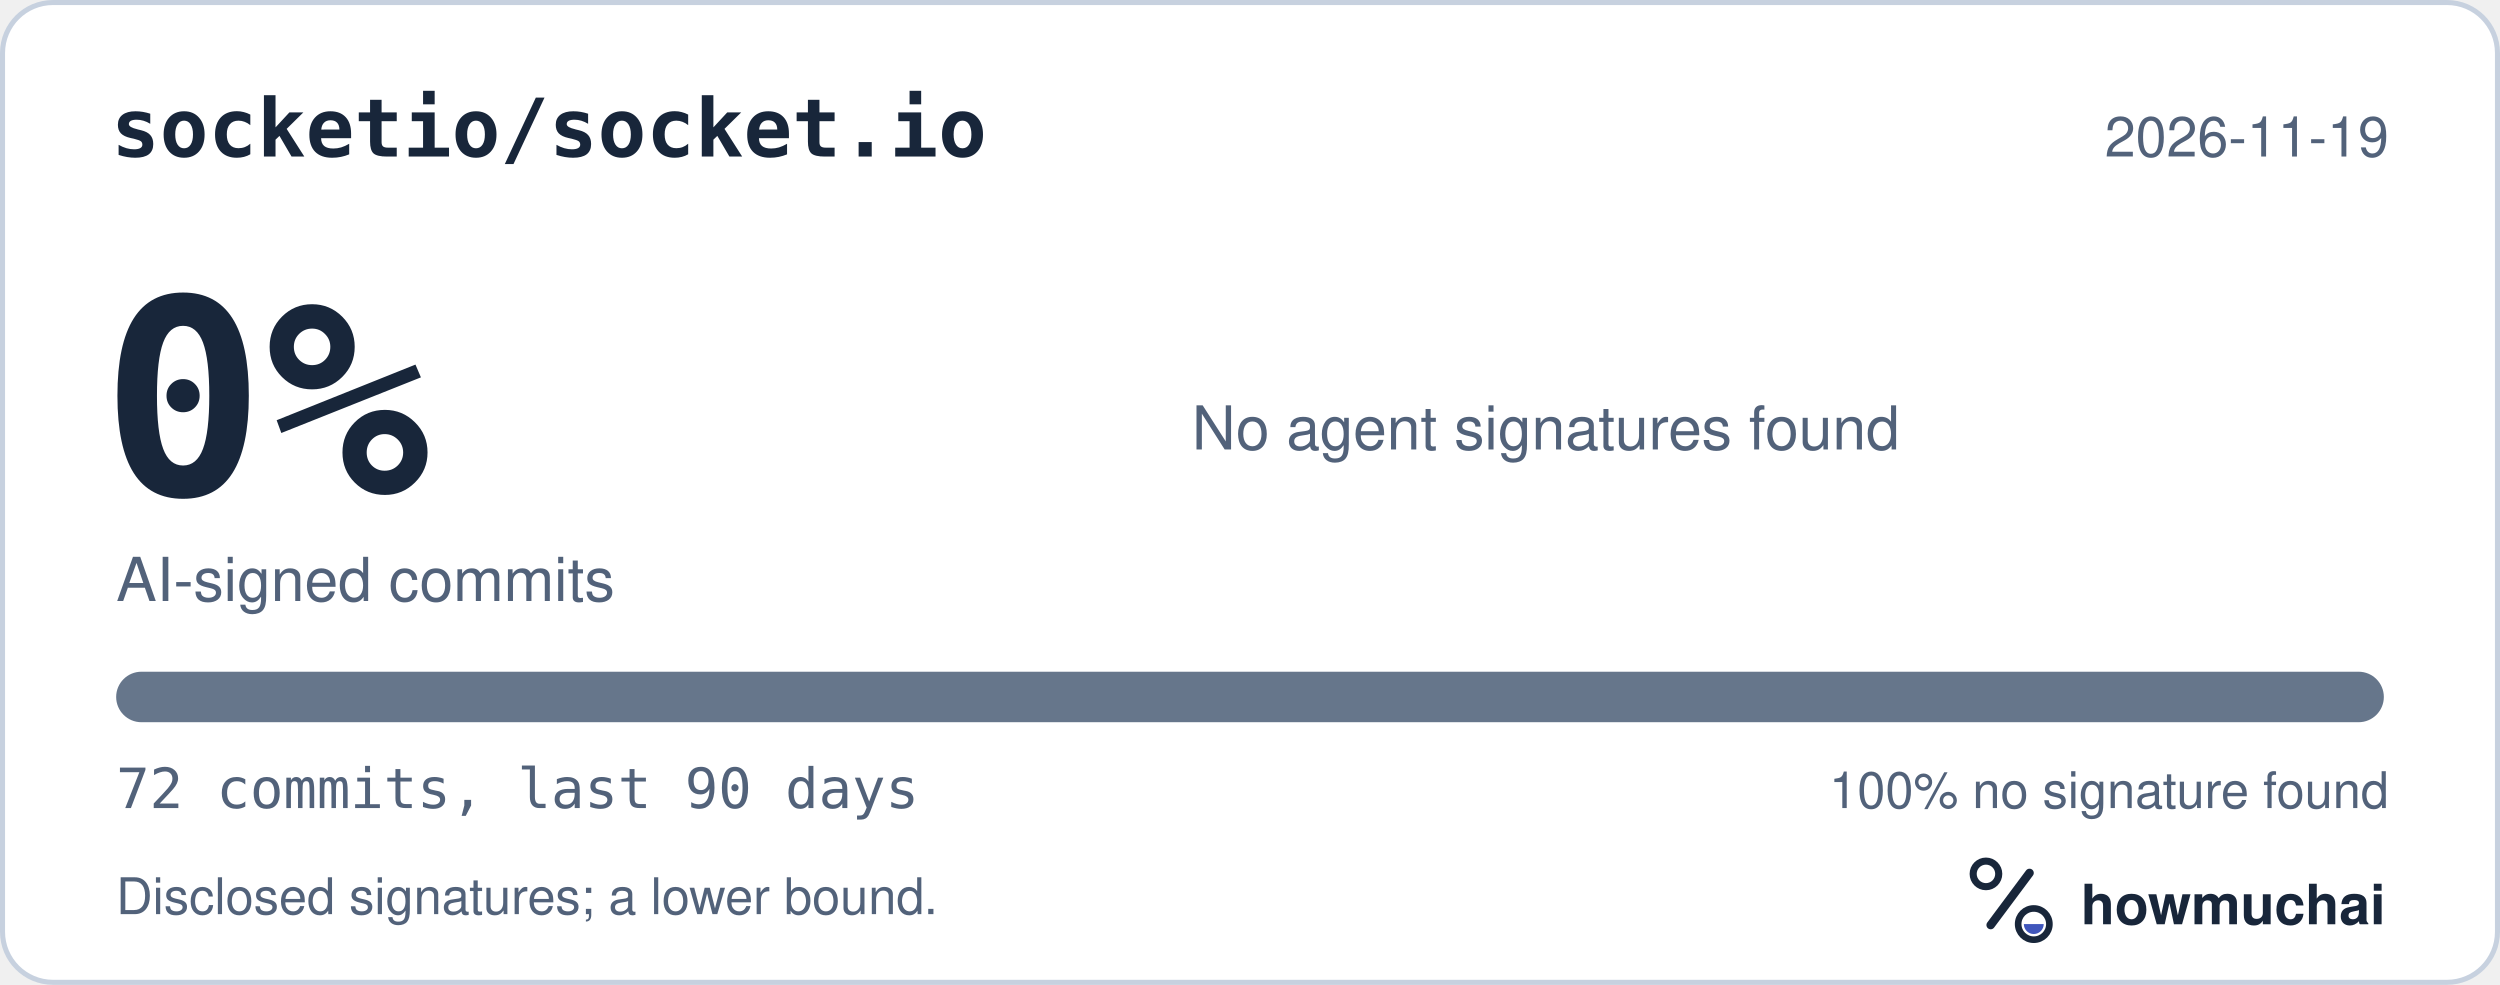
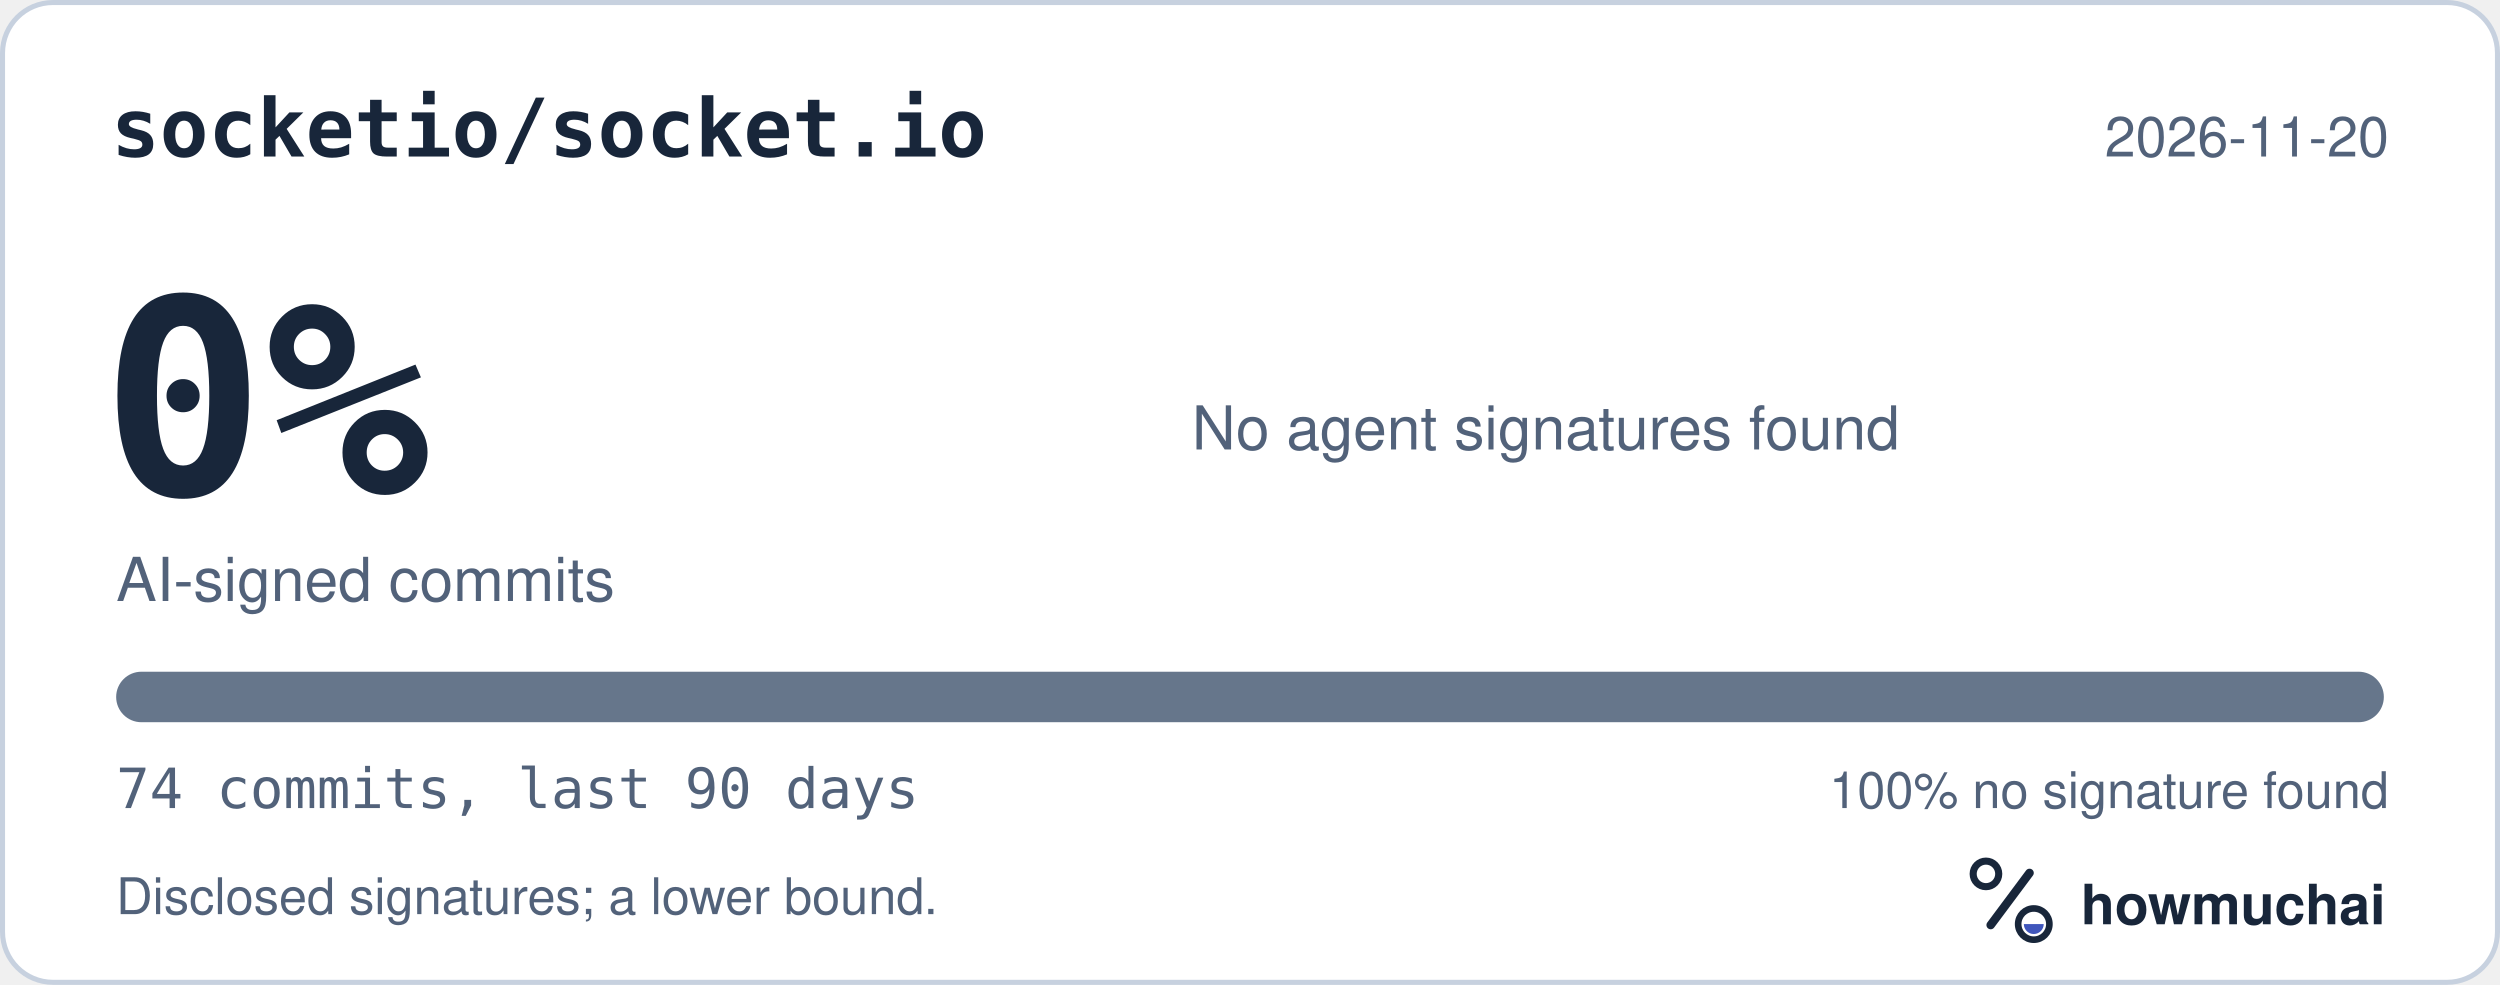
<svg xmlns="http://www.w3.org/2000/svg" width="495" height="195" viewBox="0 0 495 195" role="img" aria-labelledby="hm-t hm-d">
  <rect x="0.5" y="0.5" width="494" height="194" rx="10" fill="#FFFFFF" stroke="#C7D1DF" />
  <text x="22" y="31" fill="#18263A" font-family="ui-monospace, SF Mono, Menlo, Consolas, IBM Plex Mono, monospace" font-size="16" font-weight="600">socketio/socket.io</text>
-   <text x="473" y="31" fill="#52627A" font-family="-apple-system, BlinkMacSystemFont, Segoe UI, Helvetica, Arial, Fira Sans, sans-serif" font-size="11" text-anchor="end">2026-11-19</text>
+   <text x="473" y="31" fill="#52627A" font-family="-apple-system, BlinkMacSystemFont, Segoe UI, Helvetica, Arial, Fira Sans, sans-serif" font-size="11" text-anchor="end">2026-11-20</text>
  <text x="20" y="98" fill="#18263A" font-family="ui-monospace, SF Mono, Menlo, Consolas, IBM Plex Mono, monospace" font-size="54" font-weight="700">0%</text>
  <text x="23" y="119" fill="#52627A" font-family="-apple-system, BlinkMacSystemFont, Segoe UI, Helvetica, Arial, Fira Sans, sans-serif" font-size="12">AI-signed commits</text>
  <text x="236" y="89" fill="#52627A" font-family="-apple-system, BlinkMacSystemFont, Segoe UI, Helvetica, Arial, Fira Sans, sans-serif" font-size="12">No agent signatures found</text>
  <defs>
    <clipPath id="hm-bar">
      <rect x="23" y="133" width="449" height="10" rx="5" />
    </clipPath>
  </defs>
  <rect x="23" y="133" width="449" height="10" rx="5" fill="#66768B" />
  <g clip-path="url(#hm-bar)" />
-   <text x="23" y="160" fill="#52627A" font-family="ui-monospace, SF Mono, Menlo, Consolas, IBM Plex Mono, monospace" font-size="11">72 commits, last 90 days</text>
+   <text x="23" y="160" fill="#52627A" font-family="ui-monospace, SF Mono, Menlo, Consolas, IBM Plex Mono, monospace" font-size="11">74 commits, last 90 days</text>
  <text x="473" y="160" fill="#52627A" font-family="-apple-system, BlinkMacSystemFont, Segoe UI, Helvetica, Arial, Fira Sans, sans-serif" font-size="10" text-anchor="end">100% no signature found</text>
  <text x="23" y="181" fill="#52627A" font-family="-apple-system, BlinkMacSystemFont, Segoe UI, Helvetica, Arial, Fira Sans, sans-serif" font-size="10">Disclosed signatures; a lower bound.</text>
  <g transform="translate(386 166) scale(0.046875)">
    <circle cx="154" cy="150" r="54" fill="none" stroke="#18263A" stroke-width="30" />
    <path d="M174 366 338 146" fill="none" stroke="#18263A" stroke-width="36" stroke-linecap="round" />
    <circle cx="356" cy="362" r="66" fill="none" stroke="#18263A" stroke-width="28" />
    <path d="M314 362a42 42 0 0 0 84 0Z" fill="#4056BC" />
  </g>
  <text x="412" y="183" fill="#18263A" font-family="-apple-system, BlinkMacSystemFont, Segoe UI, Helvetica, Arial, Fira Sans, sans-serif" font-size="11" font-weight="650">howmuchai</text>
</svg>
